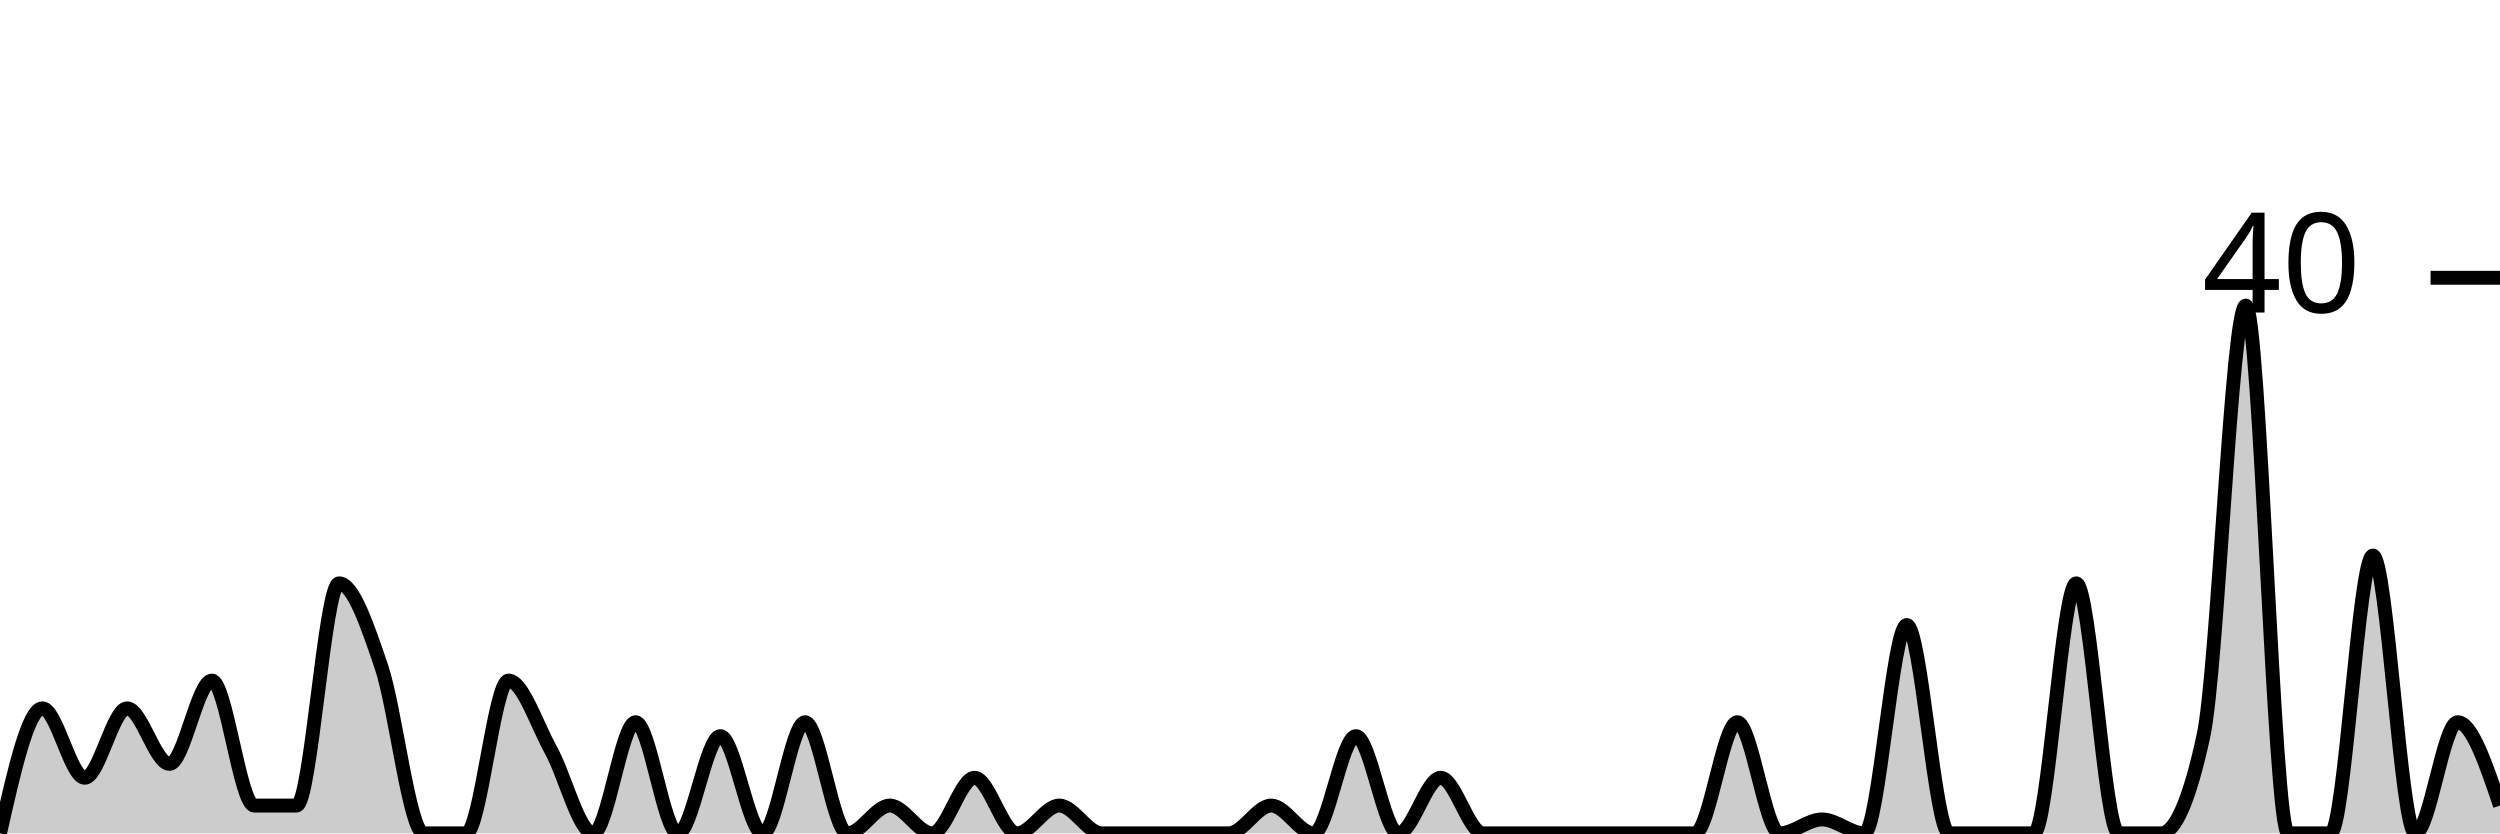
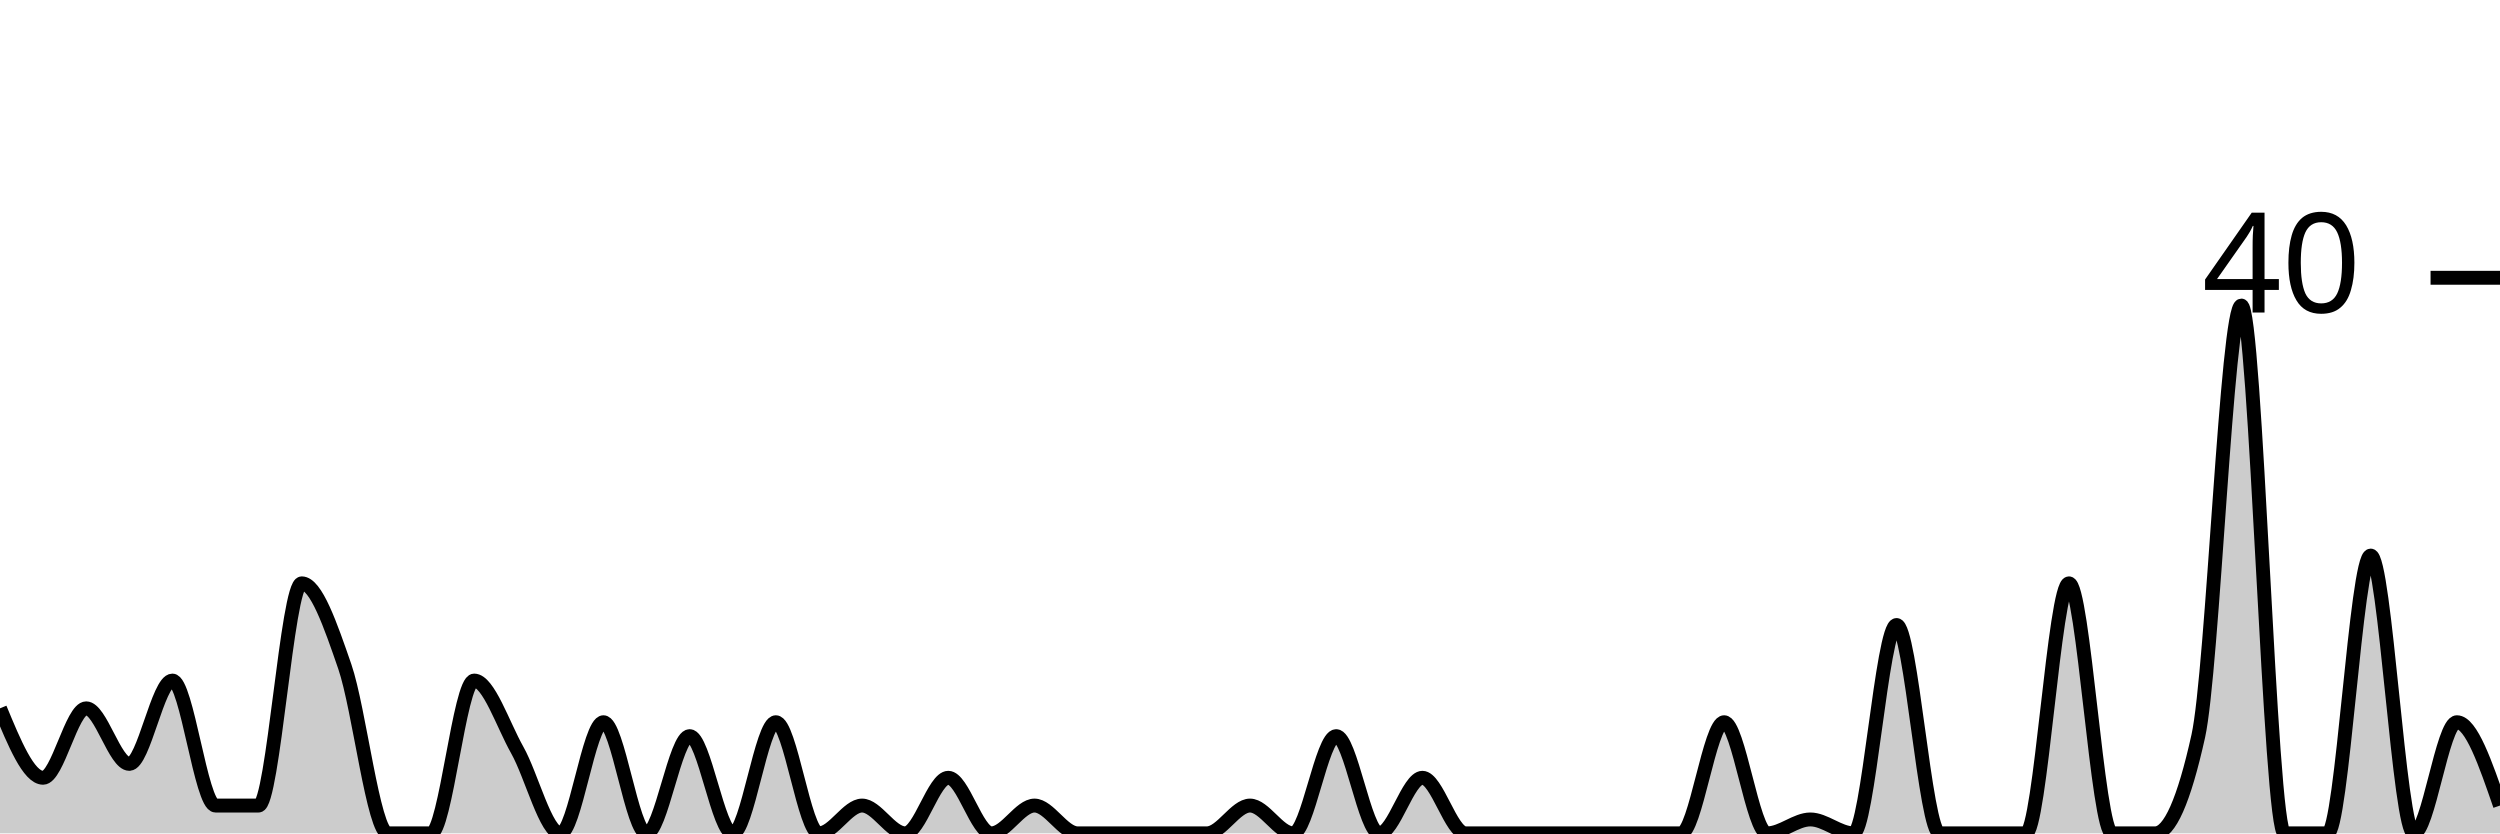
<svg xmlns="http://www.w3.org/2000/svg" viewBox="0 0 180 60">
  <g transform="translate(0,20)">
-     <path class="area" fill="rgba(0, 0, 0, 0.2)" d="M0,40C1.017,35.5,2.034,31,3.051,31C4.068,31,5.085,36,6.102,36C7.119,36,8.136,31,9.153,31C10.169,31,11.186,35,12.203,35C13.22,35,14.237,29,15.254,29C16.271,29,17.288,38,18.305,38C19.322,38,20.339,38,21.356,38C22.373,38,23.39,22,24.407,22C25.424,22,26.441,25,27.458,28C28.475,31,29.492,40,30.508,40C31.525,40,32.542,40,33.559,40C34.576,40,35.593,29,36.61,29C37.627,29,38.644,32.167,39.661,34C40.678,35.833,41.695,40,42.712,40C43.729,40,44.746,32,45.763,32C46.78,32,47.797,40,48.814,40C49.831,40,50.847,33,51.864,33C52.881,33,53.898,40,54.915,40C55.932,40,56.949,32,57.966,32C58.983,32,60,40,61.017,40C62.034,40,63.051,38,64.068,38C65.085,38,66.102,40,67.119,40C68.136,40,69.153,36,70.169,36C71.186,36,72.203,40,73.22,40C74.237,40,75.254,38,76.271,38C77.288,38,78.305,40,79.322,40C80.339,40,81.356,40,82.373,40C83.39,40,84.407,40,85.424,40C86.441,40,87.458,40,88.475,40C89.492,40,90.508,38,91.525,38C92.542,38,93.559,40,94.576,40C95.593,40,96.61,33,97.627,33C98.644,33,99.661,40,100.678,40C101.695,40,102.712,36,103.729,36C104.746,36,105.763,40,106.78,40C107.797,40,108.814,40,109.831,40C110.847,40,111.864,40,112.881,40C113.898,40,114.915,40,115.932,40C116.949,40,117.966,40,118.983,40C120,40,121.017,40,122.034,40C123.051,40,124.068,32,125.085,32C126.102,32,127.119,40,128.136,40C129.153,40,130.169,39,131.186,39C132.203,39,133.22,40,134.237,40C135.254,40,136.271,25,137.288,25C138.305,25,139.322,40,140.339,40C141.356,40,142.373,40,143.39,40C144.407,40,145.424,40,146.441,40C147.458,40,148.475,22,149.492,22C150.508,22,151.525,40,152.542,40C153.559,40,154.576,40,155.593,40C156.61,40,157.627,37.667,158.644,33C159.661,28.333,160.678,2,161.695,2C162.712,2,163.729,40,164.746,40C165.763,40,166.78,40,167.797,40C168.814,40,169.831,20,170.847,20C171.864,20,172.881,40,173.898,40C174.915,40,175.932,32,176.949,32C177.966,32,178.983,35,180,38L180,40C178.983,40,177.966,40,176.949,40C175.932,40,174.915,40,173.898,40C172.881,40,171.864,40,170.847,40C169.831,40,168.814,40,167.797,40C166.78,40,165.763,40,164.746,40C163.729,40,162.712,40,161.695,40C160.678,40,159.661,40,158.644,40C157.627,40,156.61,40,155.593,40C154.576,40,153.559,40,152.542,40C151.525,40,150.508,40,149.492,40C148.475,40,147.458,40,146.441,40C145.424,40,144.407,40,143.39,40C142.373,40,141.356,40,140.339,40C139.322,40,138.305,40,137.288,40C136.271,40,135.254,40,134.237,40C133.22,40,132.203,40,131.186,40C130.169,40,129.153,40,128.136,40C127.119,40,126.102,40,125.085,40C124.068,40,123.051,40,122.034,40C121.017,40,120,40,118.983,40C117.966,40,116.949,40,115.932,40C114.915,40,113.898,40,112.881,40C111.864,40,110.847,40,109.831,40C108.814,40,107.797,40,106.78,40C105.763,40,104.746,40,103.729,40C102.712,40,101.695,40,100.678,40C99.661,40,98.644,40,97.627,40C96.61,40,95.593,40,94.576,40C93.559,40,92.542,40,91.525,40C90.508,40,89.492,40,88.475,40C87.458,40,86.441,40,85.424,40C84.407,40,83.39,40,82.373,40C81.356,40,80.339,40,79.322,40C78.305,40,77.288,40,76.271,40C75.254,40,74.237,40,73.22,40C72.203,40,71.186,40,70.169,40C69.153,40,68.136,40,67.119,40C66.102,40,65.085,40,64.068,40C63.051,40,62.034,40,61.017,40C60,40,58.983,40,57.966,40C56.949,40,55.932,40,54.915,40C53.898,40,52.881,40,51.864,40C50.847,40,49.831,40,48.814,40C47.797,40,46.78,40,45.763,40C44.746,40,43.729,40,42.712,40C41.695,40,40.678,40,39.661,40C38.644,40,37.627,40,36.61,40C35.593,40,34.576,40,33.559,40C32.542,40,31.525,40,30.508,40C29.492,40,28.475,40,27.458,40C26.441,40,25.424,40,24.407,40C23.39,40,22.373,40,21.356,40C20.339,40,19.322,40,18.305,40C17.288,40,16.271,40,15.254,40C14.237,40,13.22,40,12.203,40C11.186,40,10.169,40,9.153,40C8.136,40,7.119,40,6.102,40C5.085,40,4.068,40,3.051,40C2.034,40,1.017,40,0,40Z" />
-     <path class="line" stroke="black" fill="none" d="M0,40C1.017,35.5,2.034,31,3.051,31C4.068,31,5.085,36,6.102,36C7.119,36,8.136,31,9.153,31C10.169,31,11.186,35,12.203,35C13.22,35,14.237,29,15.254,29C16.271,29,17.288,38,18.305,38C19.322,38,20.339,38,21.356,38C22.373,38,23.39,22,24.407,22C25.424,22,26.441,25,27.458,28C28.475,31,29.492,40,30.508,40C31.525,40,32.542,40,33.559,40C34.576,40,35.593,29,36.61,29C37.627,29,38.644,32.167,39.661,34C40.678,35.833,41.695,40,42.712,40C43.729,40,44.746,32,45.763,32C46.78,32,47.797,40,48.814,40C49.831,40,50.847,33,51.864,33C52.881,33,53.898,40,54.915,40C55.932,40,56.949,32,57.966,32C58.983,32,60,40,61.017,40C62.034,40,63.051,38,64.068,38C65.085,38,66.102,40,67.119,40C68.136,40,69.153,36,70.169,36C71.186,36,72.203,40,73.22,40C74.237,40,75.254,38,76.271,38C77.288,38,78.305,40,79.322,40C80.339,40,81.356,40,82.373,40C83.39,40,84.407,40,85.424,40C86.441,40,87.458,40,88.475,40C89.492,40,90.508,38,91.525,38C92.542,38,93.559,40,94.576,40C95.593,40,96.61,33,97.627,33C98.644,33,99.661,40,100.678,40C101.695,40,102.712,36,103.729,36C104.746,36,105.763,40,106.78,40C107.797,40,108.814,40,109.831,40C110.847,40,111.864,40,112.881,40C113.898,40,114.915,40,115.932,40C116.949,40,117.966,40,118.983,40C120,40,121.017,40,122.034,40C123.051,40,124.068,32,125.085,32C126.102,32,127.119,40,128.136,40C129.153,40,130.169,39,131.186,39C132.203,39,133.22,40,134.237,40C135.254,40,136.271,25,137.288,25C138.305,25,139.322,40,140.339,40C141.356,40,142.373,40,143.39,40C144.407,40,145.424,40,146.441,40C147.458,40,148.475,22,149.492,22C150.508,22,151.525,40,152.542,40C153.559,40,154.576,40,155.593,40C156.61,40,157.627,37.667,158.644,33C159.661,28.333,160.678,2,161.695,2C162.712,2,163.729,40,164.746,40C165.763,40,166.78,40,167.797,40C168.814,40,169.831,20,170.847,20C171.864,20,172.881,40,173.898,40C174.915,40,175.932,32,176.949,32C177.966,32,178.983,35,180,38" />
+     <path class="area" fill="rgba(0, 0, 0, 0.2)" d="M0,31C1.034,33.5,2.069,36,3.103,36C4.138,36,5.172,31,6.207,31C7.241,31,8.276,35,9.31,35C10.345,35,11.379,29,12.414,29C13.448,29,14.483,38,15.517,38C16.552,38,17.586,38,18.621,38C19.655,38,20.69,22,21.724,22C22.759,22,23.793,25,24.828,28C25.862,31,26.897,40,27.931,40C28.966,40,30,40,31.034,40C32.069,40,33.103,29,34.138,29C35.172,29,36.207,32.167,37.241,34C38.276,35.833,39.31,40,40.345,40C41.379,40,42.414,32,43.448,32C44.483,32,45.517,40,46.552,40C47.586,40,48.621,33,49.655,33C50.69,33,51.724,40,52.759,40C53.793,40,54.828,32,55.862,32C56.897,32,57.931,40,58.966,40C60,40,61.034,38,62.069,38C63.103,38,64.138,40,65.172,40C66.207,40,67.241,36,68.276,36C69.31,36,70.345,40,71.379,40C72.414,40,73.448,38,74.483,38C75.517,38,76.552,40,77.586,40C78.621,40,79.655,40,80.69,40C81.724,40,82.759,40,83.793,40C84.828,40,85.862,40,86.897,40C87.931,40,88.966,38,90,38C91.034,38,92.069,40,93.103,40C94.138,40,95.172,33,96.207,33C97.241,33,98.276,40,99.31,40C100.345,40,101.379,36,102.414,36C103.448,36,104.483,40,105.517,40C106.552,40,107.586,40,108.621,40C109.655,40,110.69,40,111.724,40C112.759,40,113.793,40,114.828,40C115.862,40,116.897,40,117.931,40C118.966,40,120,40,121.034,40C122.069,40,123.103,32,124.138,32C125.172,32,126.207,40,127.241,40C128.276,40,129.31,39,130.345,39C131.379,39,132.414,40,133.448,40C134.483,40,135.517,25,136.552,25C137.586,25,138.621,40,139.655,40C140.69,40,141.724,40,142.759,40C143.793,40,144.828,40,145.862,40C146.897,40,147.931,22,148.966,22C150,22,151.034,40,152.069,40C153.103,40,154.138,40,155.172,40C156.207,40,157.241,37.667,158.276,33C159.31,28.333,160.345,2,161.379,2C162.414,2,163.448,40,164.483,40C165.517,40,166.552,40,167.586,40C168.621,40,169.655,20,170.69,20C171.724,20,172.759,40,173.793,40C174.828,40,175.862,32,176.897,32C177.931,32,178.966,35,180,38L180,40C178.966,40,177.931,40,176.897,40C175.862,40,174.828,40,173.793,40C172.759,40,171.724,40,170.69,40C169.655,40,168.621,40,167.586,40C166.552,40,165.517,40,164.483,40C163.448,40,162.414,40,161.379,40C160.345,40,159.31,40,158.276,40C157.241,40,156.207,40,155.172,40C154.138,40,153.103,40,152.069,40C151.034,40,150,40,148.966,40C147.931,40,146.897,40,145.862,40C144.828,40,143.793,40,142.759,40C141.724,40,140.69,40,139.655,40C138.621,40,137.586,40,136.552,40C135.517,40,134.483,40,133.448,40C132.414,40,131.379,40,130.345,40C129.31,40,128.276,40,127.241,40C126.207,40,125.172,40,124.138,40C123.103,40,122.069,40,121.034,40C120,40,118.966,40,117.931,40C116.897,40,115.862,40,114.828,40C113.793,40,112.759,40,111.724,40C110.69,40,109.655,40,108.621,40C107.586,40,106.552,40,105.517,40C104.483,40,103.448,40,102.414,40C101.379,40,100.345,40,99.31,40C98.276,40,97.241,40,96.207,40C95.172,40,94.138,40,93.103,40C92.069,40,91.034,40,90,40C88.966,40,87.931,40,86.897,40C85.862,40,84.828,40,83.793,40C82.759,40,81.724,40,80.69,40C79.655,40,78.621,40,77.586,40C76.552,40,75.517,40,74.483,40C73.448,40,72.414,40,71.379,40C70.345,40,69.31,40,68.276,40C67.241,40,66.207,40,65.172,40C64.138,40,63.103,40,62.069,40C61.034,40,60,40,58.966,40C57.931,40,56.897,40,55.862,40C54.828,40,53.793,40,52.759,40C51.724,40,50.69,40,49.655,40C48.621,40,47.586,40,46.552,40C45.517,40,44.483,40,43.448,40C42.414,40,41.379,40,40.345,40C39.31,40,38.276,40,37.241,40C36.207,40,35.172,40,34.138,40C33.103,40,32.069,40,31.034,40C30,40,28.966,40,27.931,40C26.897,40,25.862,40,24.828,40C23.793,40,22.759,40,21.724,40C20.69,40,19.655,40,18.621,40C17.586,40,16.552,40,15.517,40C14.483,40,13.448,40,12.414,40C11.379,40,10.345,40,9.31,40C8.276,40,7.241,40,6.207,40C5.172,40,4.138,40,3.103,40C2.069,40,1.034,40,0,40Z" />
+     <path class="line" stroke="black" fill="none" d="M0,31C1.034,33.5,2.069,36,3.103,36C4.138,36,5.172,31,6.207,31C7.241,31,8.276,35,9.31,35C10.345,35,11.379,29,12.414,29C13.448,29,14.483,38,15.517,38C16.552,38,17.586,38,18.621,38C19.655,38,20.69,22,21.724,22C22.759,22,23.793,25,24.828,28C25.862,31,26.897,40,27.931,40C28.966,40,30,40,31.034,40C32.069,40,33.103,29,34.138,29C35.172,29,36.207,32.167,37.241,34C38.276,35.833,39.31,40,40.345,40C41.379,40,42.414,32,43.448,32C44.483,32,45.517,40,46.552,40C47.586,40,48.621,33,49.655,33C50.69,33,51.724,40,52.759,40C53.793,40,54.828,32,55.862,32C56.897,32,57.931,40,58.966,40C60,40,61.034,38,62.069,38C63.103,38,64.138,40,65.172,40C66.207,40,67.241,36,68.276,36C69.31,36,70.345,40,71.379,40C72.414,40,73.448,38,74.483,38C75.517,38,76.552,40,77.586,40C78.621,40,79.655,40,80.69,40C81.724,40,82.759,40,83.793,40C84.828,40,85.862,40,86.897,40C87.931,40,88.966,38,90,38C91.034,38,92.069,40,93.103,40C94.138,40,95.172,33,96.207,33C97.241,33,98.276,40,99.31,40C100.345,40,101.379,36,102.414,36C103.448,36,104.483,40,105.517,40C106.552,40,107.586,40,108.621,40C109.655,40,110.69,40,111.724,40C112.759,40,113.793,40,114.828,40C115.862,40,116.897,40,117.931,40C118.966,40,120,40,121.034,40C122.069,40,123.103,32,124.138,32C125.172,32,126.207,40,127.241,40C128.276,40,129.31,39,130.345,39C131.379,39,132.414,40,133.448,40C134.483,40,135.517,25,136.552,25C137.586,25,138.621,40,139.655,40C140.69,40,141.724,40,142.759,40C143.793,40,144.828,40,145.862,40C146.897,40,147.931,22,148.966,22C150,22,151.034,40,152.069,40C153.103,40,154.138,40,155.172,40C156.207,40,157.241,37.667,158.276,33C159.31,28.333,160.345,2,161.379,2C162.414,2,163.448,40,164.483,40C165.517,40,166.552,40,167.586,40C168.621,40,169.655,20,170.69,20C171.724,20,172.759,40,173.793,40C174.828,40,175.862,32,176.897,32C177.931,32,178.966,35,180,38" />
    <path class="axis-ceiling" stroke-width="1" stroke="black" fill="none" d="M175,0L180,0" />
    <text class="axis-ceiling-label" font-family="sans-serif" text-anchor="end" font-size="10px" x="170" y="2.5">40</text>
  </g>
</svg>
